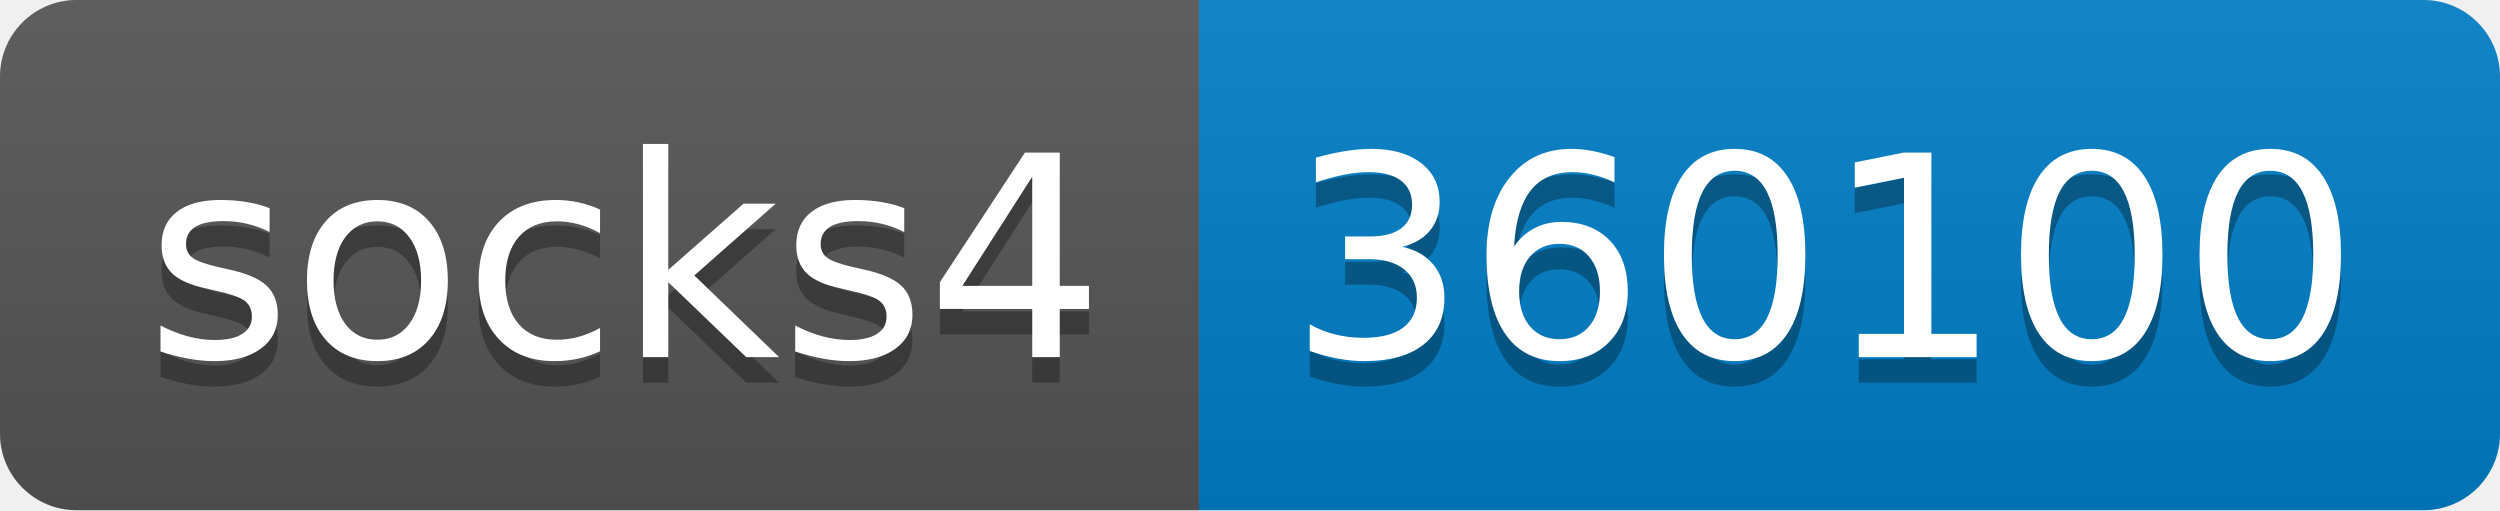
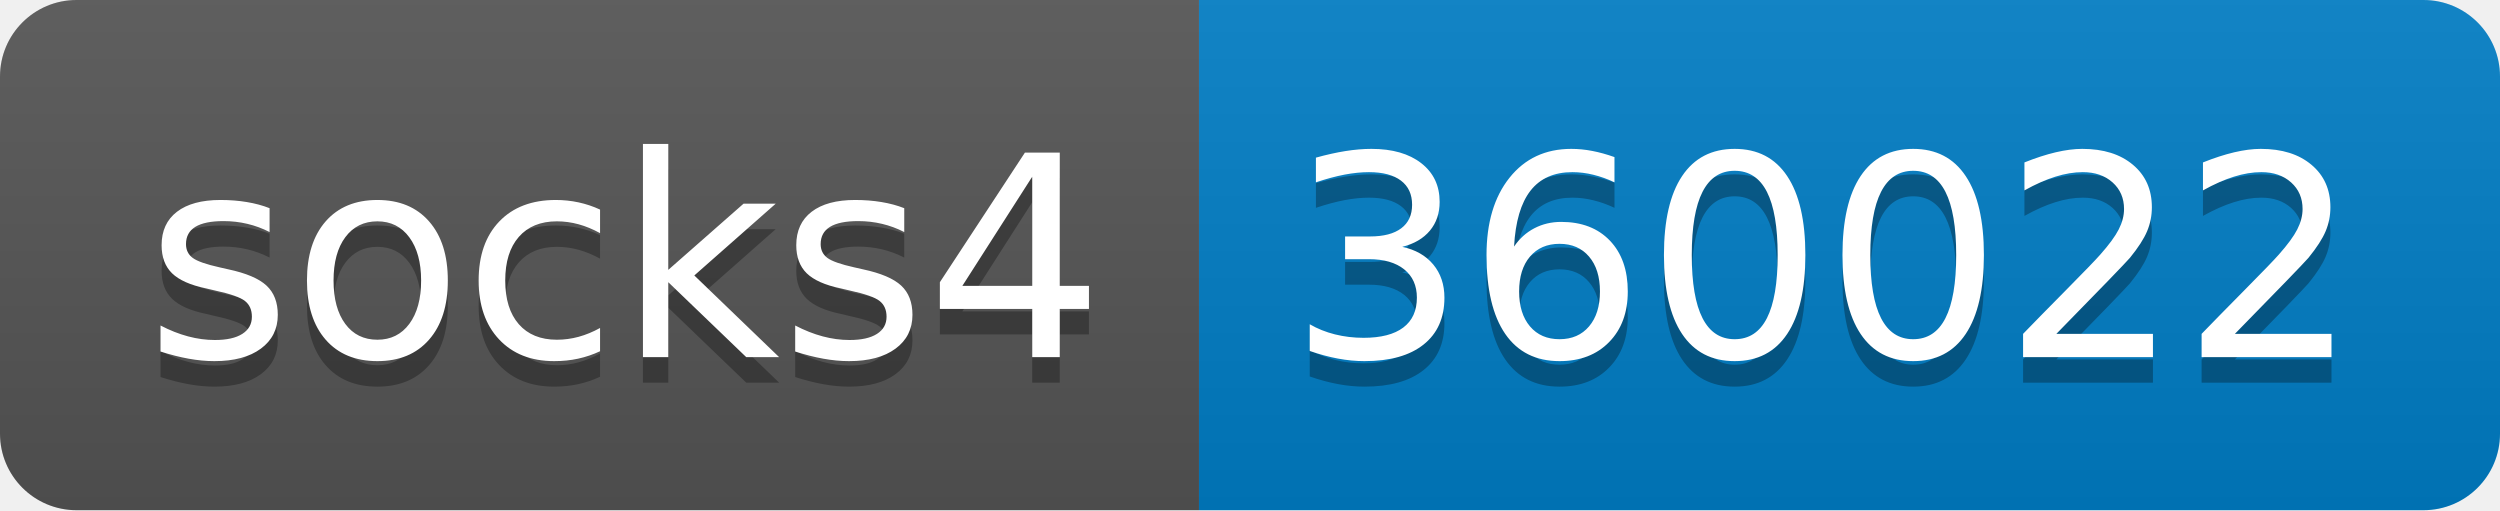
- <svg xmlns="http://www.w3.org/2000/svg" width="98" height="20" role="img" aria-label="socks4: 360100">
+ <svg xmlns="http://www.w3.org/2000/svg" width="98" height="20" role="img" aria-label="socks4: 360022">
  <linearGradient id="s" x2="0" y2="100%">
    <stop offset="0" stop-color="#bbb" stop-opacity=".1" />
    <stop offset="1" stop-opacity=".1" />
  </linearGradient>
  <clipPath id="r">
    <rect width="98" height="20" rx="3" fill="#fff" />
  </clipPath>
  <g clip-path="url(#r)">
    <rect width="47" height="20" fill="#555" />
    <rect x="47" width="51" height="20" fill="#007ec6" />
    <rect width="98" height="20" fill="url(#s)" />
  </g>
  <g fill="#fff" text-anchor="middle" font-family="Verdana,Geneva,DejaVu Sans,sans-serif" text-rendering="geometricPrecision" font-size="110">
    <text aria-hidden="true" x="245" y="150" fill="#010101" fill-opacity=".3" transform="scale(.1)" textLength="370">socks4</text>
    <text x="245" y="140" transform="scale(.1)" fill="#fff" textLength="370">socks4</text>
-     <text aria-hidden="true" x="715" y="150" fill="#010101" fill-opacity=".3" transform="scale(.1)" textLength="410">360100</text>
-     <text x="715" y="140" transform="scale(.1)" fill="#fff" textLength="410">360100</text>
+     <text aria-hidden="true" x="715" y="150" fill="#010101" fill-opacity=".3" transform="scale(.1)" textLength="410">360022</text>
+     <text x="715" y="140" transform="scale(.1)" fill="#fff" textLength="410">360022</text>
  </g>
</svg>
